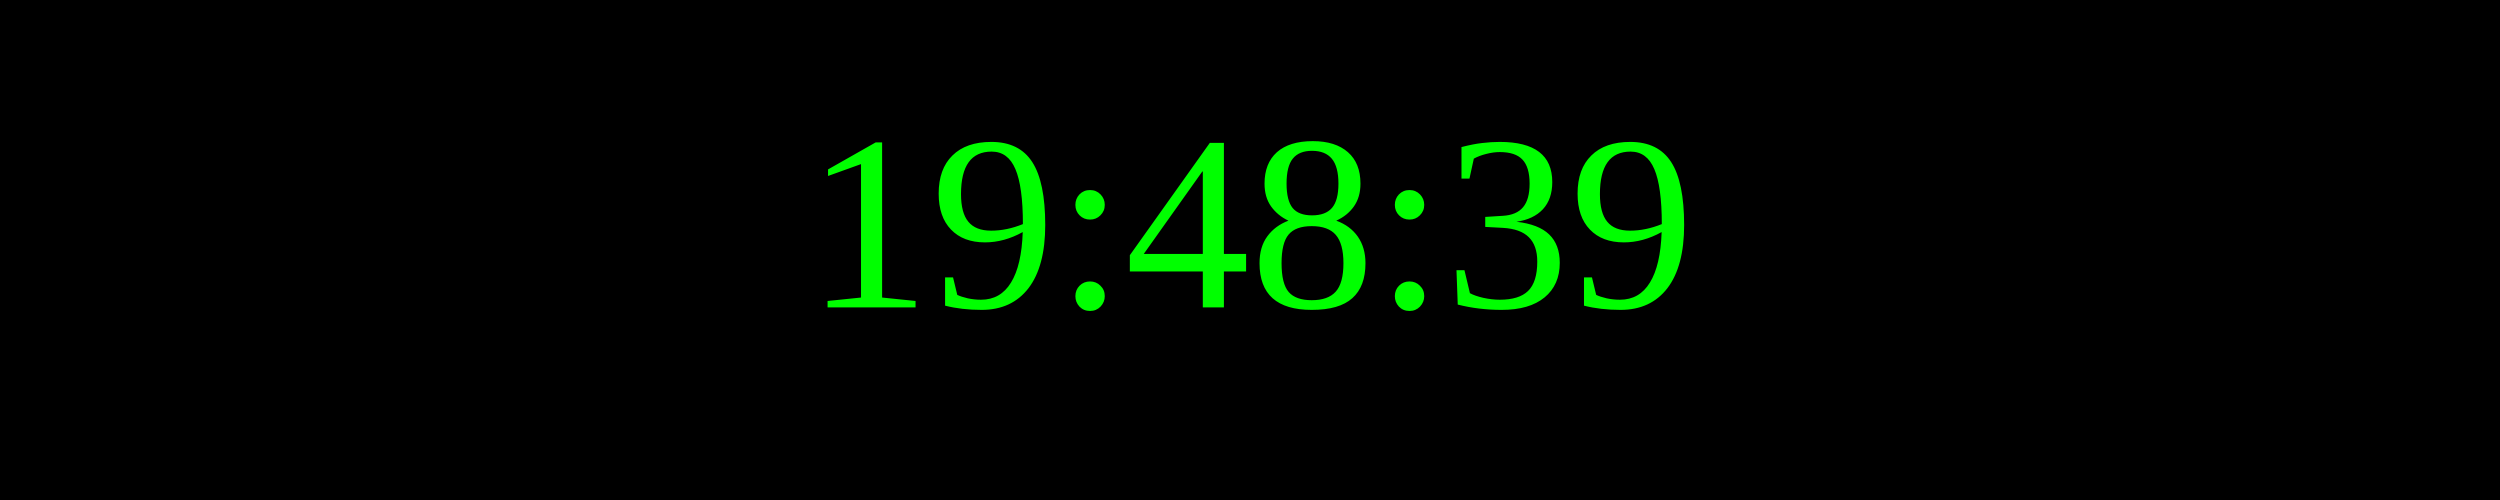
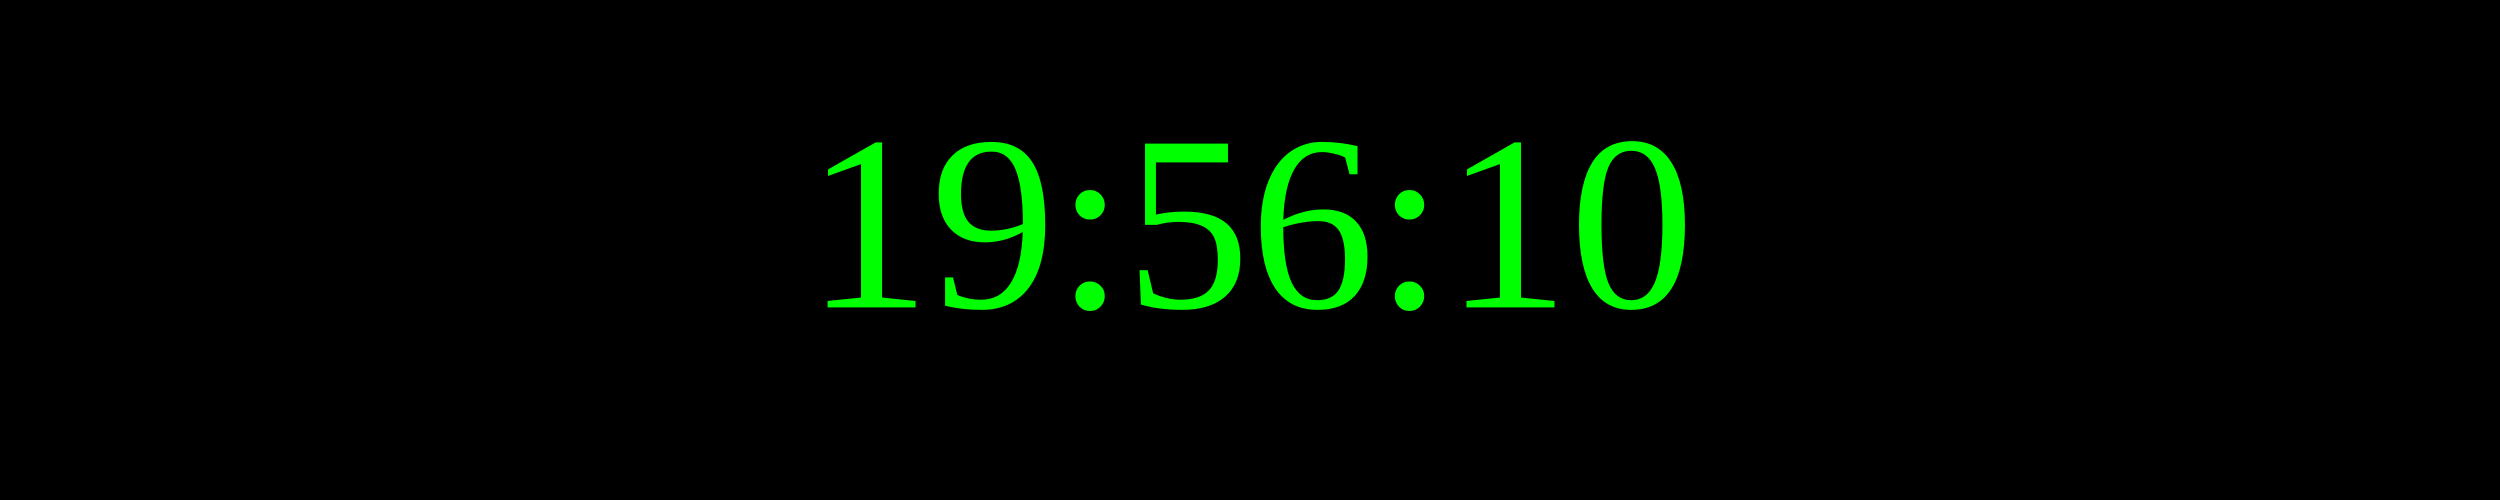
<svg xmlns="http://www.w3.org/2000/svg" width="250" height="50">
  <rect width="100%" height="100%" fill="black" />
  <text x="50%" y="50%" font-size="25" fill="lime" text-anchor="middle" dominant-baseline="middle">
- 19:48:39
+ 19:56:10
</text>
</svg>
